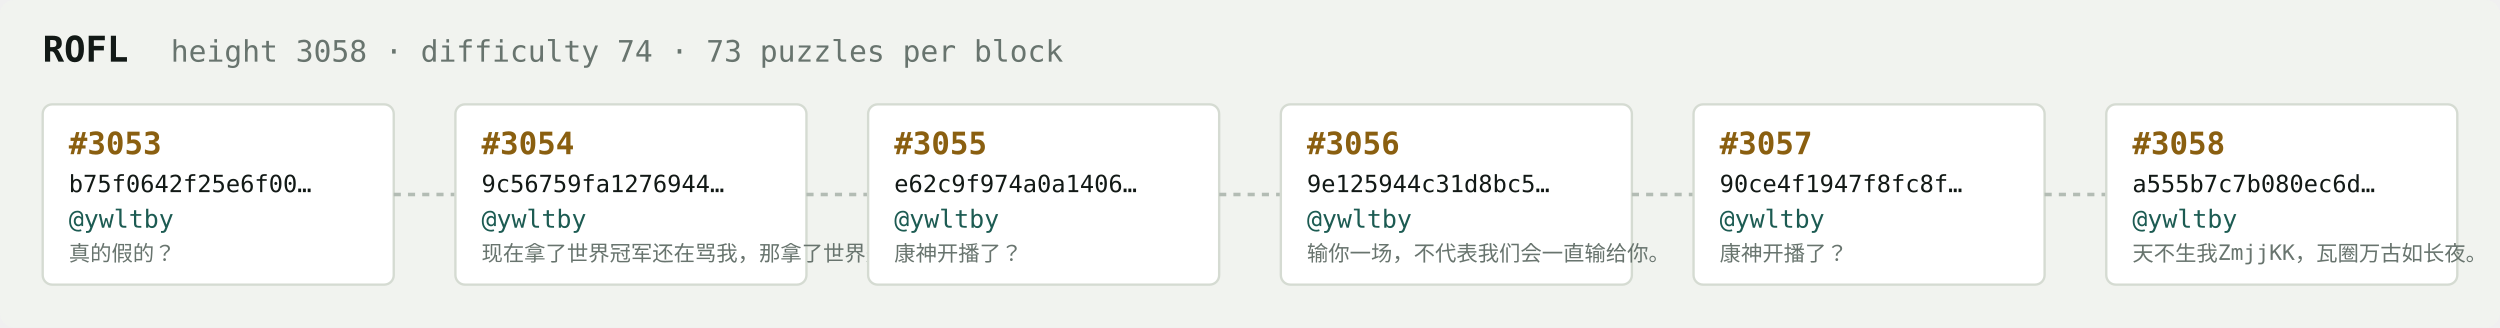
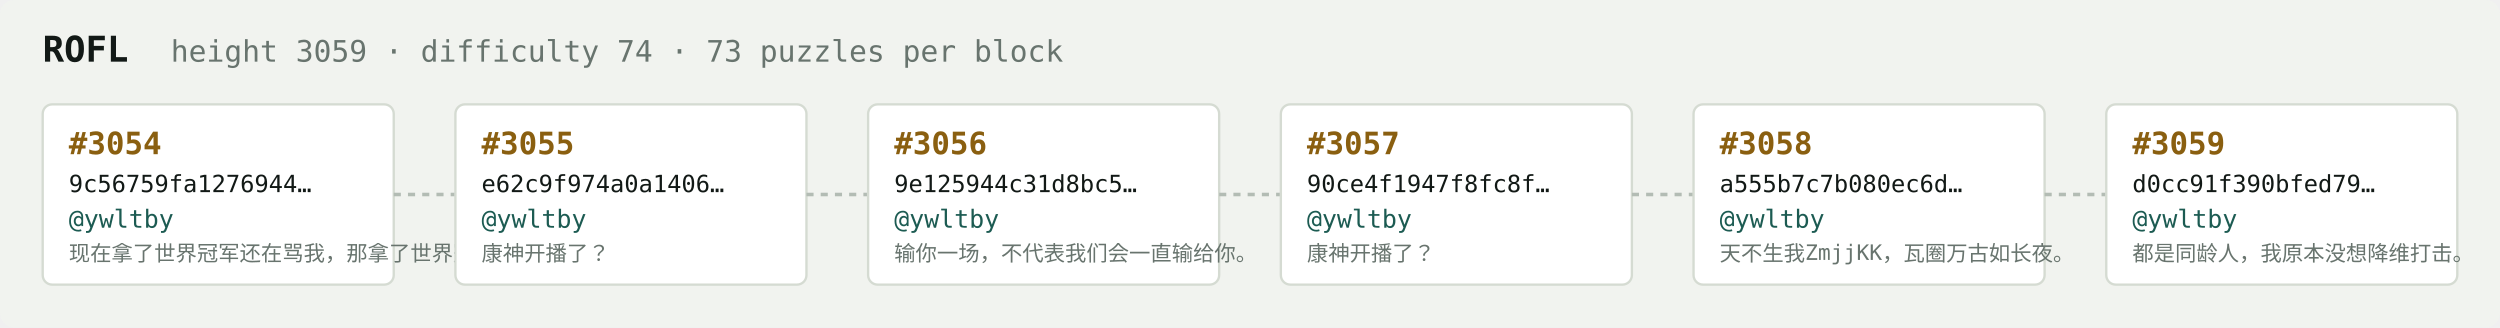
<svg xmlns="http://www.w3.org/2000/svg" width="1054" height="138" viewBox="0 0 1054 138" font-family="ui-monospace,SFMono-Regular,Menlo,monospace">
  <rect fill="#f1f3ef" width="1054" height="138" rx="6" />
  <text x="18" y="26" fill="#121916" font-size="15" font-weight="700">ROFL</text>
-   <text x="72" y="26" fill="#68746e" font-size="12.5">height 3058 · difficulty 74 · 73 puzzles per block</text>
+   <text x="72" y="26" fill="#68746e" font-size="12.5">height 3059 · difficulty 74 · 73 puzzles per block</text>
  <rect x="18" y="44" width="148" height="76" rx="4" fill="#ffffff" stroke="#d5dbd2" stroke-width="1" />
-   <text x="29" y="65" fill="#8a5f10" font-size="13" font-weight="700">#3053</text>
-   <text x="29" y="81" fill="#121916" font-size="10">b75f0642f25e6f00…</text>
+   <text x="29" y="65" fill="#8a5f10" font-size="13" font-weight="700">#3054</text>
+   <text x="29" y="81" fill="#121916" font-size="10">9c56759fa1276944…</text>
  <text x="29" y="96" fill="#1c5b52" font-size="10.5">@ywltby</text>
-   <text x="29" y="110" fill="#68746e" font-size="9">真的假的？</text>
+   <text x="29" y="110" fill="#68746e" font-size="9">现在拿了世界冠军还在骂我，那拿了世界冠军有…</text>
  <line x1="166" y1="82.0" x2="192" y2="82.0" stroke="#b3bcb4" stroke-width="1.5" stroke-dasharray="3 3" />
  <rect x="192" y="44" width="148" height="76" rx="4" fill="#ffffff" stroke="#d5dbd2" stroke-width="1" />
-   <text x="203" y="65" fill="#8a5f10" font-size="13" font-weight="700">#3054</text>
-   <text x="203" y="81" fill="#121916" font-size="10">9c56759fa1276944…</text>
+   <text x="203" y="65" fill="#8a5f10" font-size="13" font-weight="700">#3055</text>
+   <text x="203" y="81" fill="#121916" font-size="10">e62c9f974a0a1406…</text>
  <text x="203" y="96" fill="#1c5b52" font-size="10.5">@ywltby</text>
-   <text x="203" y="110" fill="#68746e" font-size="9">现在拿了世界冠军还在骂我，那拿了世界冠军有…</text>
+   <text x="203" y="110" fill="#68746e" font-size="9">康神开播了？</text>
  <line x1="340" y1="82.0" x2="366" y2="82.0" stroke="#b3bcb4" stroke-width="1.5" stroke-dasharray="3 3" />
  <rect x="366" y="44" width="148" height="76" rx="4" fill="#ffffff" stroke="#d5dbd2" stroke-width="1" />
-   <text x="377" y="65" fill="#8a5f10" font-size="13" font-weight="700">#3055</text>
-   <text x="377" y="81" fill="#121916" font-size="10">e62c9f974a0a1406…</text>
+   <text x="377" y="65" fill="#8a5f10" font-size="13" font-weight="700">#3056</text>
+   <text x="377" y="81" fill="#121916" font-size="10">9e125944c31d8bc5…</text>
  <text x="377" y="96" fill="#1c5b52" font-size="10.5">@ywltby</text>
-   <text x="377" y="110" fill="#68746e" font-size="9">康神开播了？</text>
+   <text x="377" y="110" fill="#68746e" font-size="9">输你一场，不代表我们会一直输给你。</text>
  <line x1="514" y1="82.0" x2="540" y2="82.0" stroke="#b3bcb4" stroke-width="1.5" stroke-dasharray="3 3" />
  <rect x="540" y="44" width="148" height="76" rx="4" fill="#ffffff" stroke="#d5dbd2" stroke-width="1" />
-   <text x="551" y="65" fill="#8a5f10" font-size="13" font-weight="700">#3056</text>
-   <text x="551" y="81" fill="#121916" font-size="10">9e125944c31d8bc5…</text>
+   <text x="551" y="65" fill="#8a5f10" font-size="13" font-weight="700">#3057</text>
+   <text x="551" y="81" fill="#121916" font-size="10">90ce4f1947f8fc8f…</text>
  <text x="551" y="96" fill="#1c5b52" font-size="10.5">@ywltby</text>
-   <text x="551" y="110" fill="#68746e" font-size="9">输你一场，不代表我们会一直输给你。</text>
+   <text x="551" y="110" fill="#68746e" font-size="9">康神开播了？</text>
  <line x1="688" y1="82.0" x2="714" y2="82.0" stroke="#b3bcb4" stroke-width="1.5" stroke-dasharray="3 3" />
  <rect x="714" y="44" width="148" height="76" rx="4" fill="#ffffff" stroke="#d5dbd2" stroke-width="1" />
-   <text x="725" y="65" fill="#8a5f10" font-size="13" font-weight="700">#3057</text>
-   <text x="725" y="81" fill="#121916" font-size="10">90ce4f1947f8fc8f…</text>
+   <text x="725" y="65" fill="#8a5f10" font-size="13" font-weight="700">#3058</text>
+   <text x="725" y="81" fill="#121916" font-size="10">a555b7c7b080ec6d…</text>
  <text x="725" y="96" fill="#1c5b52" font-size="10.5">@ywltby</text>
-   <text x="725" y="110" fill="#68746e" font-size="9">康神开播了？</text>
+   <text x="725" y="110" fill="#68746e" font-size="9">天不生我ZmjjKK，瓦圈万古如长夜。</text>
  <line x1="862" y1="82.0" x2="888" y2="82.0" stroke="#b3bcb4" stroke-width="1.5" stroke-dasharray="3 3" />
  <rect x="888" y="44" width="148" height="76" rx="4" fill="#ffffff" stroke="#d5dbd2" stroke-width="1" />
-   <text x="899" y="65" fill="#8a5f10" font-size="13" font-weight="700">#3058</text>
-   <text x="899" y="81" fill="#121916" font-size="10">a555b7c7b080ec6d…</text>
+   <text x="899" y="65" fill="#8a5f10" font-size="13" font-weight="700">#3059</text>
+   <text x="899" y="81" fill="#121916" font-size="10">d0cc91f390bfed79…</text>
  <text x="899" y="96" fill="#1c5b52" font-size="10.5">@ywltby</text>
-   <text x="899" y="110" fill="#68746e" font-size="9">天不生我ZmjjKK，瓦圈万古如长夜。</text>
+   <text x="899" y="110" fill="#68746e" font-size="9">都是同龄人，我原本没想降维打击。</text>
</svg>
